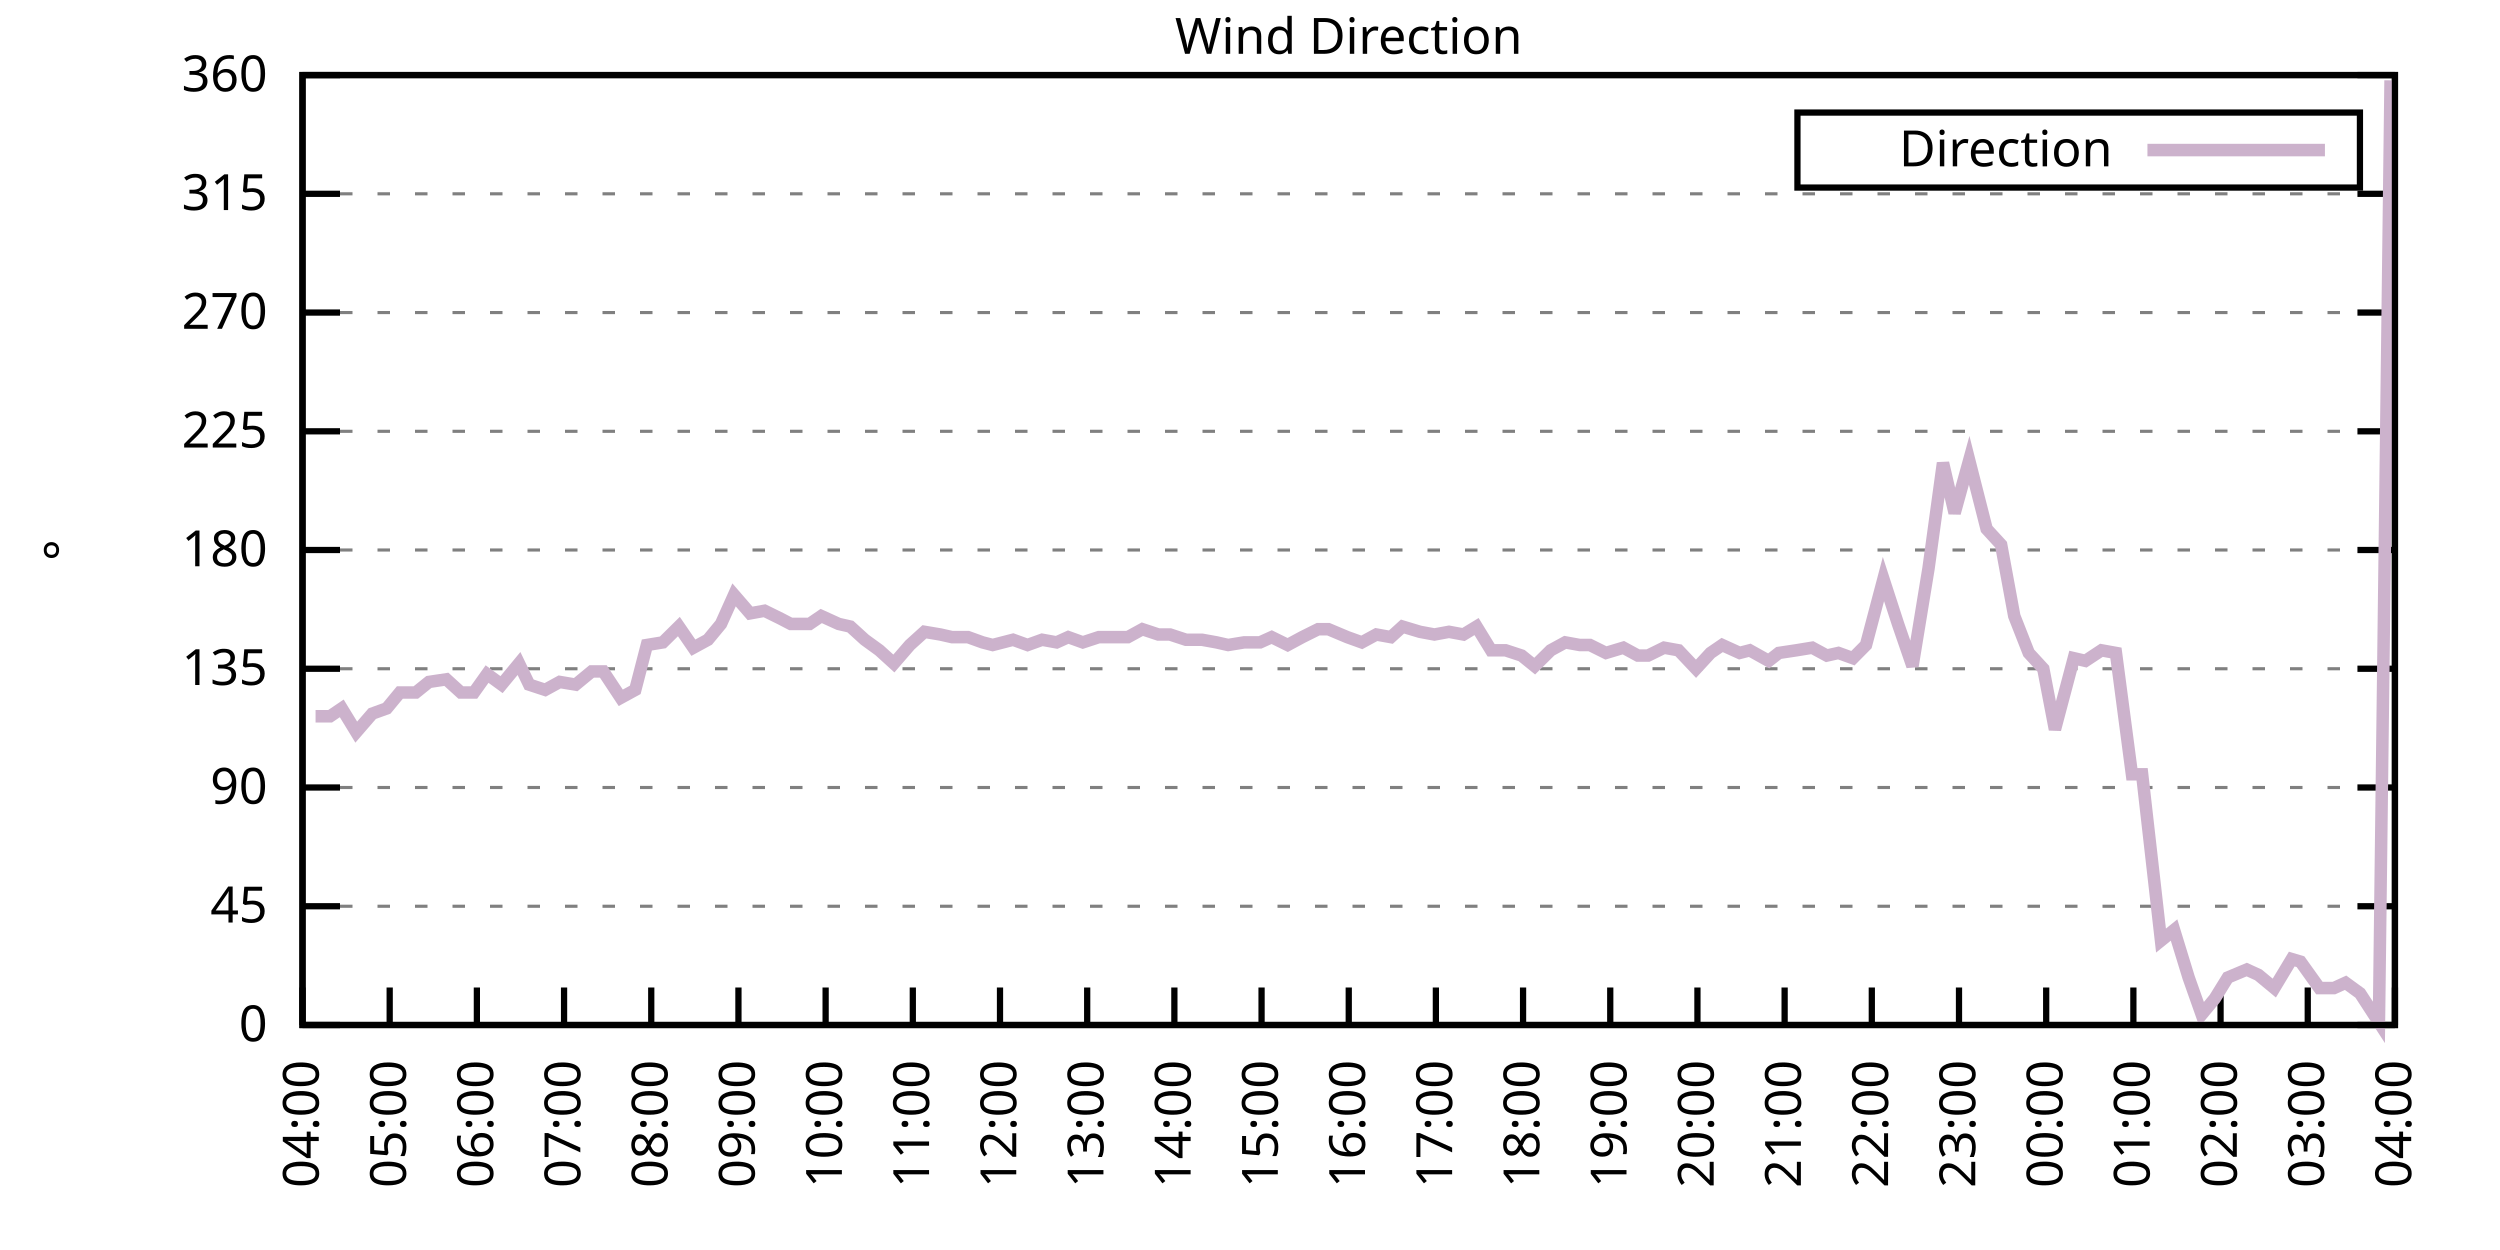
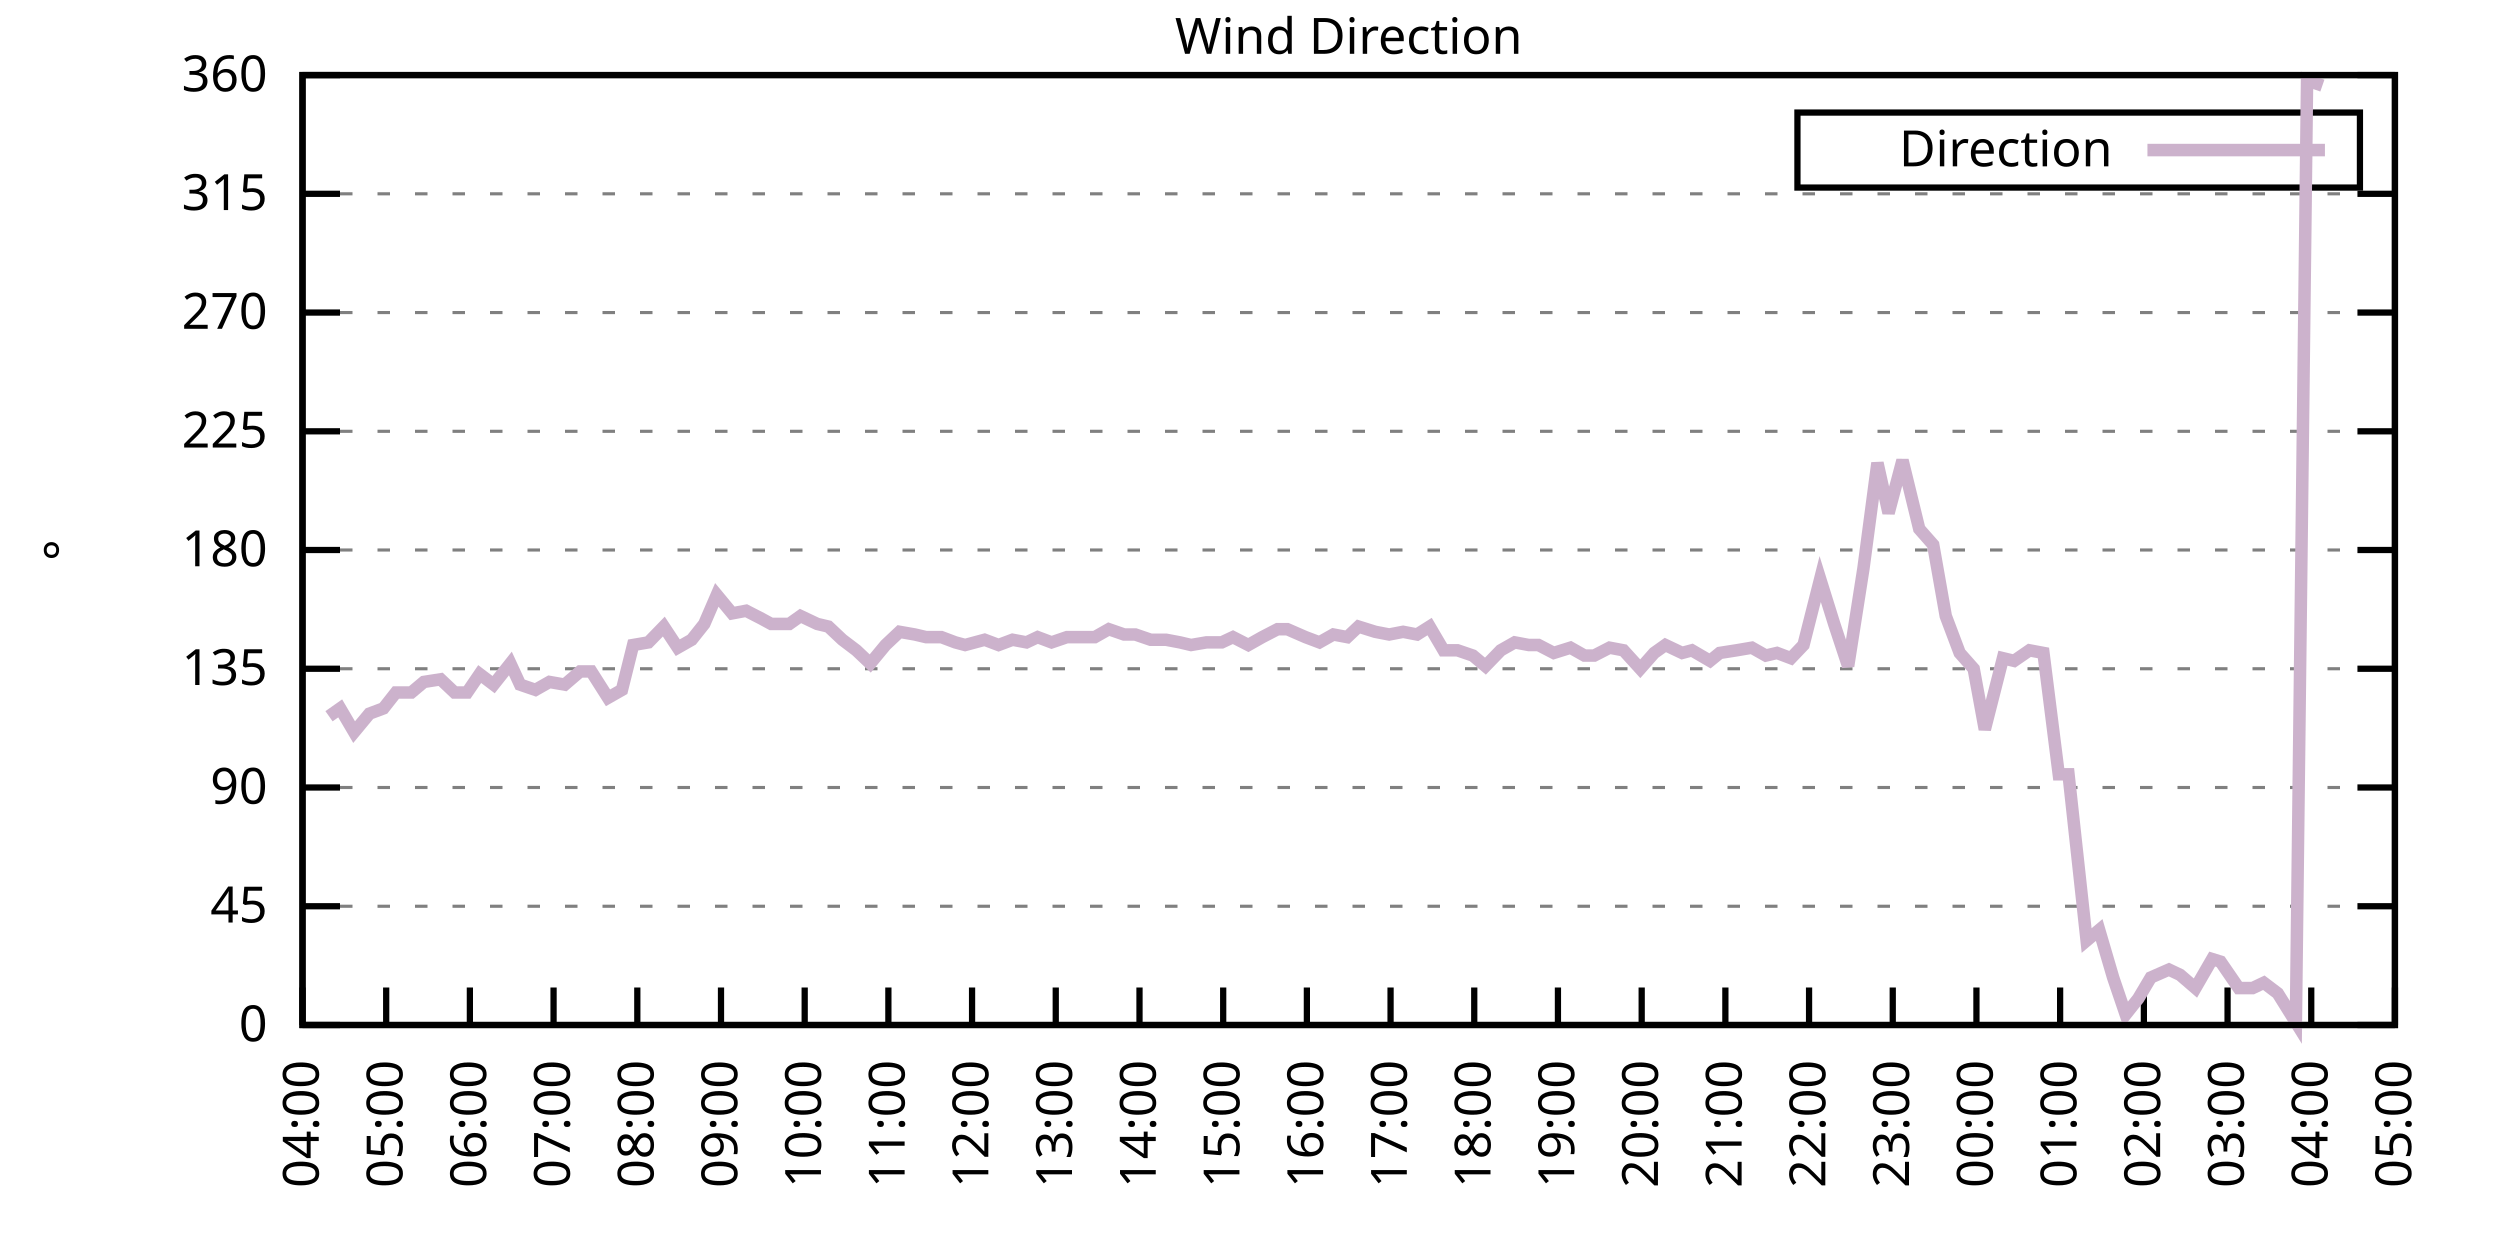
<svg xmlns="http://www.w3.org/2000/svg" xmlns:xlink="http://www.w3.org/1999/xlink" width="400" height="200" viewBox="0 0 400 200">
  <g id="gnuplot_canvas">
    <rect x="0" y="0" width="400" height="200" fill="none" />
    <defs>
      <circle id="gpDot" r="0.5" stroke-width="0.5" stroke="currentColor" />
      <path id="gpPt0" stroke-width="0.333" stroke="currentColor" d="M-1,0 h2 M0,-1 v2" />
      <path id="gpPt1" stroke-width="0.333" stroke="currentColor" d="M-1,-1 L1,1 M1,-1 L-1,1" />
      <path id="gpPt2" stroke-width="0.333" stroke="currentColor" d="M-1,0 L1,0 M0,-1 L0,1 M-1,-1 L1,1 M-1,1 L1,-1" />
      <rect id="gpPt3" stroke-width="0.333" stroke="currentColor" x="-1" y="-1" width="2" height="2" />
      <rect id="gpPt4" stroke-width="0.333" stroke="currentColor" fill="currentColor" x="-1" y="-1" width="2" height="2" />
      <circle id="gpPt5" stroke-width="0.333" stroke="currentColor" cx="0" cy="0" r="1" />
      <use xlink:href="#gpPt5" id="gpPt6" fill="currentColor" stroke="none" />
      <path id="gpPt7" stroke-width="0.333" stroke="currentColor" d="M0,-1.33 L-1.33,0.67 L1.33,0.67 z" />
      <use xlink:href="#gpPt7" id="gpPt8" fill="currentColor" stroke="none" />
      <use xlink:href="#gpPt7" id="gpPt9" stroke="currentColor" transform="rotate(180)" />
      <use xlink:href="#gpPt9" id="gpPt10" fill="currentColor" stroke="none" />
      <use xlink:href="#gpPt3" id="gpPt11" stroke="currentColor" transform="rotate(45)" />
      <use xlink:href="#gpPt11" id="gpPt12" fill="currentColor" stroke="none" />
      <path id="gpPt13" stroke-width="0.333" stroke="currentColor" d="M0,1.330 L1.265,0.411 L0.782,-1.067 L-0.782,-1.076 L-1.265,0.411 z" />
      <use xlink:href="#gpPt13" id="gpPt14" fill="currentColor" stroke="none" />
      <filter id="textbox" filterUnits="objectBoundingBox" x="0" y="0" height="1" width="1">
        <feFlood flood-color="white" flood-opacity="1" result="bgnd" />
        <feComposite in="SourceGraphic" in2="bgnd" operator="atop" />
      </filter>
      <filter id="greybox" filterUnits="objectBoundingBox" x="0" y="0" height="1" width="1">
        <feFlood flood-color="lightgrey" flood-opacity="1" result="grey" />
        <feComposite in="SourceGraphic" in2="grey" operator="atop" />
      </filter>
    </defs>
    <g fill="none" color="white" stroke="currentColor" stroke-width="1.00" stroke-linecap="butt" stroke-linejoin="miter">
</g>
    <g fill="none" color="black" stroke="currentColor" stroke-width="1.00" stroke-linecap="butt" stroke-linejoin="miter">
      <g stroke="none" shape-rendering="crispEdges">
        <polygon fill="rgb(255, 255, 255)" points="48.40,164.00 383.18,164.00 383.18,12.02 48.40,12.02 " />
      </g>
    </g>
    <g fill="none" color="black" stroke="currentColor" stroke-width="1.00" stroke-linecap="butt" stroke-linejoin="miter">
</g>
    <g fill="none" color="black" stroke="black" stroke-width="0.50" stroke-linecap="butt" stroke-linejoin="miter">
</g>
    <g fill="none" color="gray" stroke="currentColor" stroke-width="0.50" stroke-linecap="butt" stroke-linejoin="miter">
      <path stroke="gray" stroke-dasharray="2,4" class="gridline" d="M48.40,164.00 L383.19,164.00  " />
    </g>
    <g fill="none" color="gray" stroke="gray" stroke-width="1.00" stroke-linecap="butt" stroke-linejoin="miter">
</g>
    <g fill="none" color="black" stroke="currentColor" stroke-width="1.00" stroke-linecap="butt" stroke-linejoin="miter">
      <path stroke="black" d="M48.40,164.00 L54.40,164.00 M383.19,164.00 L377.19,164.00  " />
      <g transform="translate(42.80,166.60)" stroke="none" fill="black" font-family="Sans" font-size="8.00" text-anchor="end">
        <text>
          <tspan font-family="Sans"> 0</tspan>
        </text>
      </g>
    </g>
    <g fill="none" color="black" stroke="currentColor" stroke-width="1.00" stroke-linecap="butt" stroke-linejoin="miter">
</g>
    <g fill="none" color="black" stroke="black" stroke-width="0.50" stroke-linecap="butt" stroke-linejoin="miter">
</g>
    <g fill="none" color="gray" stroke="currentColor" stroke-width="0.50" stroke-linecap="butt" stroke-linejoin="miter">
      <path stroke="gray" stroke-dasharray="2,4" class="gridline" d="M48.40,145.00 L383.19,145.00  " />
    </g>
    <g fill="none" color="gray" stroke="gray" stroke-width="1.00" stroke-linecap="butt" stroke-linejoin="miter">
</g>
    <g fill="none" color="black" stroke="currentColor" stroke-width="1.00" stroke-linecap="butt" stroke-linejoin="miter">
      <path stroke="black" d="M48.40,145.00 L54.40,145.00 M383.19,145.00 L377.19,145.00  " />
      <g transform="translate(42.80,147.60)" stroke="none" fill="black" font-family="Sans" font-size="8.00" text-anchor="end">
        <text>
          <tspan font-family="Sans"> 45</tspan>
        </text>
      </g>
    </g>
    <g fill="none" color="black" stroke="currentColor" stroke-width="1.00" stroke-linecap="butt" stroke-linejoin="miter">
</g>
    <g fill="none" color="black" stroke="black" stroke-width="0.50" stroke-linecap="butt" stroke-linejoin="miter">
</g>
    <g fill="none" color="gray" stroke="currentColor" stroke-width="0.50" stroke-linecap="butt" stroke-linejoin="miter">
      <path stroke="gray" stroke-dasharray="2,4" class="gridline" d="M48.40,126.00 L383.19,126.00  " />
    </g>
    <g fill="none" color="gray" stroke="gray" stroke-width="1.00" stroke-linecap="butt" stroke-linejoin="miter">
</g>
    <g fill="none" color="black" stroke="currentColor" stroke-width="1.00" stroke-linecap="butt" stroke-linejoin="miter">
      <path stroke="black" d="M48.40,126.00 L54.40,126.00 M383.19,126.00 L377.19,126.00  " />
      <g transform="translate(42.80,128.60)" stroke="none" fill="black" font-family="Sans" font-size="8.00" text-anchor="end">
        <text>
          <tspan font-family="Sans"> 90</tspan>
        </text>
      </g>
    </g>
    <g fill="none" color="black" stroke="currentColor" stroke-width="1.00" stroke-linecap="butt" stroke-linejoin="miter">
</g>
    <g fill="none" color="black" stroke="black" stroke-width="0.50" stroke-linecap="butt" stroke-linejoin="miter">
</g>
    <g fill="none" color="gray" stroke="currentColor" stroke-width="0.50" stroke-linecap="butt" stroke-linejoin="miter">
      <path stroke="gray" stroke-dasharray="2,4" class="gridline" d="M48.40,107.00 L383.19,107.00  " />
    </g>
    <g fill="none" color="gray" stroke="gray" stroke-width="1.00" stroke-linecap="butt" stroke-linejoin="miter">
</g>
    <g fill="none" color="black" stroke="currentColor" stroke-width="1.00" stroke-linecap="butt" stroke-linejoin="miter">
      <path stroke="black" d="M48.40,107.00 L54.40,107.00 M383.19,107.00 L377.19,107.00  " />
      <g transform="translate(42.80,109.60)" stroke="none" fill="black" font-family="Sans" font-size="8.00" text-anchor="end">
        <text>
          <tspan font-family="Sans"> 135</tspan>
        </text>
      </g>
    </g>
    <g fill="none" color="black" stroke="currentColor" stroke-width="1.00" stroke-linecap="butt" stroke-linejoin="miter">
</g>
    <g fill="none" color="black" stroke="black" stroke-width="0.50" stroke-linecap="butt" stroke-linejoin="miter">
</g>
    <g fill="none" color="gray" stroke="currentColor" stroke-width="0.50" stroke-linecap="butt" stroke-linejoin="miter">
      <path stroke="gray" stroke-dasharray="2,4" class="gridline" d="M48.40,88.00 L383.19,88.00  " />
    </g>
    <g fill="none" color="gray" stroke="gray" stroke-width="1.00" stroke-linecap="butt" stroke-linejoin="miter">
</g>
    <g fill="none" color="black" stroke="currentColor" stroke-width="1.00" stroke-linecap="butt" stroke-linejoin="miter">
      <path stroke="black" d="M48.40,88.00 L54.40,88.00 M383.19,88.00 L377.19,88.00  " />
      <g transform="translate(42.80,90.60)" stroke="none" fill="black" font-family="Sans" font-size="8.00" text-anchor="end">
        <text>
          <tspan font-family="Sans"> 180</tspan>
        </text>
      </g>
    </g>
    <g fill="none" color="black" stroke="currentColor" stroke-width="1.00" stroke-linecap="butt" stroke-linejoin="miter">
</g>
    <g fill="none" color="black" stroke="black" stroke-width="0.50" stroke-linecap="butt" stroke-linejoin="miter">
</g>
    <g fill="none" color="gray" stroke="currentColor" stroke-width="0.50" stroke-linecap="butt" stroke-linejoin="miter">
      <path stroke="gray" stroke-dasharray="2,4" class="gridline" d="M48.40,69.01 L383.19,69.01  " />
    </g>
    <g fill="none" color="gray" stroke="gray" stroke-width="1.00" stroke-linecap="butt" stroke-linejoin="miter">
</g>
    <g fill="none" color="black" stroke="currentColor" stroke-width="1.00" stroke-linecap="butt" stroke-linejoin="miter">
      <path stroke="black" d="M48.40,69.01 L54.40,69.01 M383.19,69.01 L377.19,69.01  " />
      <g transform="translate(42.80,71.61)" stroke="none" fill="black" font-family="Sans" font-size="8.00" text-anchor="end">
        <text>
          <tspan font-family="Sans"> 225</tspan>
        </text>
      </g>
    </g>
    <g fill="none" color="black" stroke="currentColor" stroke-width="1.00" stroke-linecap="butt" stroke-linejoin="miter">
</g>
    <g fill="none" color="black" stroke="black" stroke-width="0.50" stroke-linecap="butt" stroke-linejoin="miter">
</g>
    <g fill="none" color="gray" stroke="currentColor" stroke-width="0.50" stroke-linecap="butt" stroke-linejoin="miter">
      <path stroke="gray" stroke-dasharray="2,4" class="gridline" d="M48.40,50.01 L383.19,50.01  " />
    </g>
    <g fill="none" color="gray" stroke="gray" stroke-width="1.00" stroke-linecap="butt" stroke-linejoin="miter">
</g>
    <g fill="none" color="black" stroke="currentColor" stroke-width="1.00" stroke-linecap="butt" stroke-linejoin="miter">
      <path stroke="black" d="M48.40,50.01 L54.40,50.01 M383.19,50.01 L377.19,50.01  " />
      <g transform="translate(42.80,52.61)" stroke="none" fill="black" font-family="Sans" font-size="8.00" text-anchor="end">
        <text>
          <tspan font-family="Sans"> 270</tspan>
        </text>
      </g>
    </g>
    <g fill="none" color="black" stroke="currentColor" stroke-width="1.00" stroke-linecap="butt" stroke-linejoin="miter">
</g>
    <g fill="none" color="black" stroke="black" stroke-width="0.50" stroke-linecap="butt" stroke-linejoin="miter">
</g>
    <g fill="none" color="gray" stroke="currentColor" stroke-width="0.50" stroke-linecap="butt" stroke-linejoin="miter">
      <path stroke="gray" stroke-dasharray="2,4" class="gridline" d="M48.40,31.01 L383.19,31.01  " />
    </g>
    <g fill="none" color="gray" stroke="gray" stroke-width="1.00" stroke-linecap="butt" stroke-linejoin="miter">
</g>
    <g fill="none" color="black" stroke="currentColor" stroke-width="1.00" stroke-linecap="butt" stroke-linejoin="miter">
      <path stroke="black" d="M48.40,31.01 L54.40,31.01 M383.19,31.01 L377.19,31.01  " />
      <g transform="translate(42.80,33.61)" stroke="none" fill="black" font-family="Sans" font-size="8.00" text-anchor="end">
        <text>
          <tspan font-family="Sans"> 315</tspan>
        </text>
      </g>
    </g>
    <g fill="none" color="black" stroke="currentColor" stroke-width="1.00" stroke-linecap="butt" stroke-linejoin="miter">
</g>
    <g fill="none" color="black" stroke="black" stroke-width="0.50" stroke-linecap="butt" stroke-linejoin="miter">
</g>
    <g fill="none" color="gray" stroke="currentColor" stroke-width="0.50" stroke-linecap="butt" stroke-linejoin="miter">
      <path stroke="gray" stroke-dasharray="2,4" class="gridline" d="M48.40,12.01 L383.19,12.01  " />
    </g>
    <g fill="none" color="gray" stroke="gray" stroke-width="1.00" stroke-linecap="butt" stroke-linejoin="miter">
</g>
    <g fill="none" color="black" stroke="currentColor" stroke-width="1.00" stroke-linecap="butt" stroke-linejoin="miter">
      <path stroke="black" d="M48.40,12.01 L54.40,12.01 M383.19,12.01 L377.19,12.01  " />
      <g transform="translate(42.80,14.61)" stroke="none" fill="black" font-family="Sans" font-size="8.00" text-anchor="end">
        <text>
          <tspan font-family="Sans"> 360</tspan>
        </text>
      </g>
    </g>
    <g fill="none" color="black" stroke="currentColor" stroke-width="1.00" stroke-linecap="butt" stroke-linejoin="miter">
      <path stroke="black" d="M48.40,164.00 L48.40,158.00  " />
      <g transform="translate(51.00,169.60) rotate(270.00)" stroke="none" fill="black" font-family="Sans" font-size="8.00" text-anchor="end">
        <text>
          <tspan font-family="Sans">04:00</tspan>
        </text>
      </g>
    </g>
    <g fill="none" color="black" stroke="currentColor" stroke-width="1.00" stroke-linecap="butt" stroke-linejoin="miter">
-       <path stroke="black" d="M62.35,164.00 L62.35,158.00  " />
-       <g transform="translate(64.95,169.60) rotate(270.00)" stroke="none" fill="black" font-family="Sans" font-size="8.00" text-anchor="end">
+       <path stroke="black" d="M61.79,164.00 L61.79,158.00  " />
+       <g transform="translate(64.39,169.60) rotate(270.00)" stroke="none" fill="black" font-family="Sans" font-size="8.00" text-anchor="end">
        <text>
          <tspan font-family="Sans">05:00</tspan>
        </text>
      </g>
    </g>
    <g fill="none" color="black" stroke="currentColor" stroke-width="1.00" stroke-linecap="butt" stroke-linejoin="miter">
-       <path stroke="black" d="M76.30,164.00 L76.30,158.00  " />
-       <g transform="translate(78.90,169.60) rotate(270.00)" stroke="none" fill="black" font-family="Sans" font-size="8.00" text-anchor="end">
+       <path stroke="black" d="M75.18,164.00 L75.18,158.00  " />
+       <g transform="translate(77.78,169.60) rotate(270.00)" stroke="none" fill="black" font-family="Sans" font-size="8.00" text-anchor="end">
        <text>
          <tspan font-family="Sans">06:00</tspan>
        </text>
      </g>
    </g>
    <g fill="none" color="black" stroke="currentColor" stroke-width="1.00" stroke-linecap="butt" stroke-linejoin="miter">
-       <path stroke="black" d="M90.25,164.00 L90.25,158.00  " />
-       <g transform="translate(92.85,169.60) rotate(270.00)" stroke="none" fill="black" font-family="Sans" font-size="8.00" text-anchor="end">
+       <path stroke="black" d="M88.57,164.00 L88.57,158.00  " />
+       <g transform="translate(91.17,169.60) rotate(270.00)" stroke="none" fill="black" font-family="Sans" font-size="8.00" text-anchor="end">
        <text>
          <tspan font-family="Sans">07:00</tspan>
        </text>
      </g>
    </g>
    <g fill="none" color="black" stroke="currentColor" stroke-width="1.00" stroke-linecap="butt" stroke-linejoin="miter">
-       <path stroke="black" d="M104.20,164.00 L104.20,158.00  " />
-       <g transform="translate(106.80,169.60) rotate(270.00)" stroke="none" fill="black" font-family="Sans" font-size="8.00" text-anchor="end">
+       <path stroke="black" d="M101.97,164.00 L101.97,158.00  " />
+       <g transform="translate(104.57,169.60) rotate(270.00)" stroke="none" fill="black" font-family="Sans" font-size="8.00" text-anchor="end">
        <text>
          <tspan font-family="Sans">08:00</tspan>
        </text>
      </g>
    </g>
    <g fill="none" color="black" stroke="currentColor" stroke-width="1.00" stroke-linecap="butt" stroke-linejoin="miter">
-       <path stroke="black" d="M118.15,164.00 L118.15,158.00  " />
-       <g transform="translate(120.75,169.60) rotate(270.00)" stroke="none" fill="black" font-family="Sans" font-size="8.00" text-anchor="end">
+       <path stroke="black" d="M115.36,164.00 L115.36,158.00  " />
+       <g transform="translate(117.96,169.60) rotate(270.00)" stroke="none" fill="black" font-family="Sans" font-size="8.00" text-anchor="end">
        <text>
          <tspan font-family="Sans">09:00</tspan>
        </text>
      </g>
    </g>
    <g fill="none" color="black" stroke="currentColor" stroke-width="1.00" stroke-linecap="butt" stroke-linejoin="miter">
-       <path stroke="black" d="M132.10,164.00 L132.10,158.00  " />
-       <g transform="translate(134.70,169.60) rotate(270.00)" stroke="none" fill="black" font-family="Sans" font-size="8.00" text-anchor="end">
+       <path stroke="black" d="M128.75,164.00 L128.75,158.00  " />
+       <g transform="translate(131.35,169.60) rotate(270.00)" stroke="none" fill="black" font-family="Sans" font-size="8.00" text-anchor="end">
        <text>
          <tspan font-family="Sans">10:00</tspan>
        </text>
      </g>
    </g>
    <g fill="none" color="black" stroke="currentColor" stroke-width="1.00" stroke-linecap="butt" stroke-linejoin="miter">
-       <path stroke="black" d="M146.05,164.00 L146.05,158.00  " />
-       <g transform="translate(148.65,169.60) rotate(270.00)" stroke="none" fill="black" font-family="Sans" font-size="8.00" text-anchor="end">
+       <path stroke="black" d="M142.14,164.00 L142.14,158.00  " />
+       <g transform="translate(144.74,169.60) rotate(270.00)" stroke="none" fill="black" font-family="Sans" font-size="8.00" text-anchor="end">
        <text>
          <tspan font-family="Sans">11:00</tspan>
        </text>
      </g>
    </g>
    <g fill="none" color="black" stroke="currentColor" stroke-width="1.00" stroke-linecap="butt" stroke-linejoin="miter">
-       <path stroke="black" d="M160.00,164.00 L160.00,158.00  " />
-       <g transform="translate(162.60,169.60) rotate(270.00)" stroke="none" fill="black" font-family="Sans" font-size="8.00" text-anchor="end">
+       <path stroke="black" d="M155.53,164.00 L155.53,158.00  " />
+       <g transform="translate(158.13,169.60) rotate(270.00)" stroke="none" fill="black" font-family="Sans" font-size="8.00" text-anchor="end">
        <text>
          <tspan font-family="Sans">12:00</tspan>
        </text>
      </g>
    </g>
    <g fill="none" color="black" stroke="currentColor" stroke-width="1.00" stroke-linecap="butt" stroke-linejoin="miter">
-       <path stroke="black" d="M173.95,164.00 L173.95,158.00  " />
-       <g transform="translate(176.55,169.60) rotate(270.00)" stroke="none" fill="black" font-family="Sans" font-size="8.00" text-anchor="end">
+       <path stroke="black" d="M168.92,164.00 L168.92,158.00  " />
+       <g transform="translate(171.52,169.60) rotate(270.00)" stroke="none" fill="black" font-family="Sans" font-size="8.00" text-anchor="end">
        <text>
          <tspan font-family="Sans">13:00</tspan>
        </text>
      </g>
    </g>
    <g fill="none" color="black" stroke="currentColor" stroke-width="1.00" stroke-linecap="butt" stroke-linejoin="miter">
-       <path stroke="black" d="M187.90,164.00 L187.90,158.00  " />
-       <g transform="translate(190.50,169.60) rotate(270.00)" stroke="none" fill="black" font-family="Sans" font-size="8.00" text-anchor="end">
+       <path stroke="black" d="M182.32,164.00 L182.32,158.00  " />
+       <g transform="translate(184.92,169.60) rotate(270.00)" stroke="none" fill="black" font-family="Sans" font-size="8.00" text-anchor="end">
        <text>
          <tspan font-family="Sans">14:00</tspan>
        </text>
      </g>
    </g>
    <g fill="none" color="black" stroke="currentColor" stroke-width="1.00" stroke-linecap="butt" stroke-linejoin="miter">
-       <path stroke="black" d="M201.85,164.00 L201.85,158.00  " />
-       <g transform="translate(204.45,169.60) rotate(270.00)" stroke="none" fill="black" font-family="Sans" font-size="8.00" text-anchor="end">
+       <path stroke="black" d="M195.71,164.00 L195.71,158.00  " />
+       <g transform="translate(198.31,169.60) rotate(270.00)" stroke="none" fill="black" font-family="Sans" font-size="8.00" text-anchor="end">
        <text>
          <tspan font-family="Sans">15:00</tspan>
        </text>
      </g>
    </g>
    <g fill="none" color="black" stroke="currentColor" stroke-width="1.00" stroke-linecap="butt" stroke-linejoin="miter">
-       <path stroke="black" d="M215.80,164.00 L215.80,158.00  " />
-       <g transform="translate(218.40,169.60) rotate(270.00)" stroke="none" fill="black" font-family="Sans" font-size="8.00" text-anchor="end">
+       <path stroke="black" d="M209.10,164.00 L209.10,158.00  " />
+       <g transform="translate(211.70,169.60) rotate(270.00)" stroke="none" fill="black" font-family="Sans" font-size="8.00" text-anchor="end">
        <text>
          <tspan font-family="Sans">16:00</tspan>
        </text>
      </g>
    </g>
    <g fill="none" color="black" stroke="currentColor" stroke-width="1.00" stroke-linecap="butt" stroke-linejoin="miter">
-       <path stroke="black" d="M229.74,164.00 L229.74,158.00  " />
-       <g transform="translate(232.34,169.60) rotate(270.00)" stroke="none" fill="black" font-family="Sans" font-size="8.00" text-anchor="end">
+       <path stroke="black" d="M222.49,164.00 L222.49,158.00  " />
+       <g transform="translate(225.09,169.60) rotate(270.00)" stroke="none" fill="black" font-family="Sans" font-size="8.00" text-anchor="end">
        <text>
          <tspan font-family="Sans">17:00</tspan>
        </text>
      </g>
    </g>
    <g fill="none" color="black" stroke="currentColor" stroke-width="1.00" stroke-linecap="butt" stroke-linejoin="miter">
-       <path stroke="black" d="M243.69,164.00 L243.69,158.00  " />
-       <g transform="translate(246.29,169.60) rotate(270.00)" stroke="none" fill="black" font-family="Sans" font-size="8.00" text-anchor="end">
+       <path stroke="black" d="M235.88,164.00 L235.88,158.00  " />
+       <g transform="translate(238.48,169.60) rotate(270.00)" stroke="none" fill="black" font-family="Sans" font-size="8.00" text-anchor="end">
        <text>
          <tspan font-family="Sans">18:00</tspan>
        </text>
      </g>
    </g>
    <g fill="none" color="black" stroke="currentColor" stroke-width="1.00" stroke-linecap="butt" stroke-linejoin="miter">
-       <path stroke="black" d="M257.64,164.00 L257.64,158.00  " />
-       <g transform="translate(260.24,169.60) rotate(270.00)" stroke="none" fill="black" font-family="Sans" font-size="8.00" text-anchor="end">
+       <path stroke="black" d="M249.27,164.00 L249.27,158.00  " />
+       <g transform="translate(251.87,169.60) rotate(270.00)" stroke="none" fill="black" font-family="Sans" font-size="8.00" text-anchor="end">
        <text>
          <tspan font-family="Sans">19:00</tspan>
        </text>
      </g>
    </g>
    <g fill="none" color="black" stroke="currentColor" stroke-width="1.00" stroke-linecap="butt" stroke-linejoin="miter">
-       <path stroke="black" d="M271.59,164.00 L271.59,158.00  " />
-       <g transform="translate(274.19,169.60) rotate(270.00)" stroke="none" fill="black" font-family="Sans" font-size="8.00" text-anchor="end">
+       <path stroke="black" d="M262.67,164.00 L262.67,158.00  " />
+       <g transform="translate(265.27,169.60) rotate(270.00)" stroke="none" fill="black" font-family="Sans" font-size="8.00" text-anchor="end">
        <text>
          <tspan font-family="Sans">20:00</tspan>
        </text>
      </g>
    </g>
    <g fill="none" color="black" stroke="currentColor" stroke-width="1.00" stroke-linecap="butt" stroke-linejoin="miter">
-       <path stroke="black" d="M285.54,164.00 L285.54,158.00  " />
-       <g transform="translate(288.14,169.60) rotate(270.00)" stroke="none" fill="black" font-family="Sans" font-size="8.00" text-anchor="end">
+       <path stroke="black" d="M276.06,164.00 L276.06,158.00  " />
+       <g transform="translate(278.66,169.60) rotate(270.00)" stroke="none" fill="black" font-family="Sans" font-size="8.00" text-anchor="end">
        <text>
          <tspan font-family="Sans">21:00</tspan>
        </text>
      </g>
    </g>
    <g fill="none" color="black" stroke="currentColor" stroke-width="1.00" stroke-linecap="butt" stroke-linejoin="miter">
-       <path stroke="black" d="M299.49,164.00 L299.49,158.00  " />
-       <g transform="translate(302.09,169.60) rotate(270.00)" stroke="none" fill="black" font-family="Sans" font-size="8.00" text-anchor="end">
+       <path stroke="black" d="M289.45,164.00 L289.45,158.00  " />
+       <g transform="translate(292.05,169.60) rotate(270.00)" stroke="none" fill="black" font-family="Sans" font-size="8.00" text-anchor="end">
        <text>
          <tspan font-family="Sans">22:00</tspan>
        </text>
      </g>
    </g>
    <g fill="none" color="black" stroke="currentColor" stroke-width="1.00" stroke-linecap="butt" stroke-linejoin="miter">
-       <path stroke="black" d="M313.44,164.00 L313.44,158.00  " />
-       <g transform="translate(316.04,169.60) rotate(270.00)" stroke="none" fill="black" font-family="Sans" font-size="8.00" text-anchor="end">
+       <path stroke="black" d="M302.84,164.00 L302.84,158.00  " />
+       <g transform="translate(305.44,169.60) rotate(270.00)" stroke="none" fill="black" font-family="Sans" font-size="8.00" text-anchor="end">
        <text>
          <tspan font-family="Sans">23:00</tspan>
        </text>
      </g>
    </g>
    <g fill="none" color="black" stroke="currentColor" stroke-width="1.00" stroke-linecap="butt" stroke-linejoin="miter">
-       <path stroke="black" d="M327.39,164.00 L327.39,158.00  " />
-       <g transform="translate(329.99,169.60) rotate(270.00)" stroke="none" fill="black" font-family="Sans" font-size="8.00" text-anchor="end">
+       <path stroke="black" d="M316.23,164.00 L316.23,158.00  " />
+       <g transform="translate(318.83,169.60) rotate(270.00)" stroke="none" fill="black" font-family="Sans" font-size="8.00" text-anchor="end">
        <text>
          <tspan font-family="Sans">00:00</tspan>
        </text>
      </g>
    </g>
    <g fill="none" color="black" stroke="currentColor" stroke-width="1.00" stroke-linecap="butt" stroke-linejoin="miter">
-       <path stroke="black" d="M341.34,164.00 L341.34,158.00  " />
-       <g transform="translate(343.94,169.60) rotate(270.00)" stroke="none" fill="black" font-family="Sans" font-size="8.00" text-anchor="end">
+       <path stroke="black" d="M329.62,164.00 L329.62,158.00  " />
+       <g transform="translate(332.22,169.60) rotate(270.00)" stroke="none" fill="black" font-family="Sans" font-size="8.00" text-anchor="end">
        <text>
          <tspan font-family="Sans">01:00</tspan>
        </text>
      </g>
    </g>
    <g fill="none" color="black" stroke="currentColor" stroke-width="1.00" stroke-linecap="butt" stroke-linejoin="miter">
-       <path stroke="black" d="M355.29,164.00 L355.29,158.00  " />
-       <g transform="translate(357.89,169.60) rotate(270.00)" stroke="none" fill="black" font-family="Sans" font-size="8.00" text-anchor="end">
+       <path stroke="black" d="M343.02,164.00 L343.02,158.00  " />
+       <g transform="translate(345.62,169.60) rotate(270.00)" stroke="none" fill="black" font-family="Sans" font-size="8.00" text-anchor="end">
        <text>
          <tspan font-family="Sans">02:00</tspan>
        </text>
      </g>
    </g>
    <g fill="none" color="black" stroke="currentColor" stroke-width="1.00" stroke-linecap="butt" stroke-linejoin="miter">
-       <path stroke="black" d="M369.24,164.00 L369.24,158.00  " />
-       <g transform="translate(371.84,169.60) rotate(270.00)" stroke="none" fill="black" font-family="Sans" font-size="8.00" text-anchor="end">
+       <path stroke="black" d="M356.41,164.00 L356.41,158.00  " />
+       <g transform="translate(359.01,169.60) rotate(270.00)" stroke="none" fill="black" font-family="Sans" font-size="8.00" text-anchor="end">
        <text>
          <tspan font-family="Sans">03:00</tspan>
+         </text>
+       </g>
+     </g>
+     <g fill="none" color="black" stroke="currentColor" stroke-width="1.00" stroke-linecap="butt" stroke-linejoin="miter">
+       <path stroke="black" d="M369.80,164.00 L369.80,158.00  " />
+       <g transform="translate(372.40,169.60) rotate(270.00)" stroke="none" fill="black" font-family="Sans" font-size="8.00" text-anchor="end">
+         <text>
+           <tspan font-family="Sans">04:00</tspan>
        </text>
      </g>
    </g>
    <g fill="none" color="black" stroke="currentColor" stroke-width="1.00" stroke-linecap="butt" stroke-linejoin="miter">
      <path stroke="black" d="M383.19,164.00 L383.19,158.00  " />
      <g transform="translate(385.79,169.60) rotate(270.00)" stroke="none" fill="black" font-family="Sans" font-size="8.00" text-anchor="end">
        <text>
-           <tspan font-family="Sans">04:00</tspan>
+           <tspan font-family="Sans">05:00</tspan>
        </text>
      </g>
    </g>
    <g fill="none" color="black" stroke="currentColor" stroke-width="1.00" stroke-linecap="butt" stroke-linejoin="miter">
</g>
    <g fill="none" color="black" stroke="currentColor" stroke-width="1.00" stroke-linecap="butt" stroke-linejoin="miter">
      <path stroke="black" d="M48.40,12.01 L48.40,164.00 L383.19,164.00 L383.19,12.01 L48.40,12.01 Z  " />
    </g>
    <g fill="none" color="black" stroke="currentColor" stroke-width="1.00" stroke-linecap="butt" stroke-linejoin="miter">
</g>
    <g fill="none" color="black" stroke="currentColor" stroke-width="1.00" stroke-linecap="butt" stroke-linejoin="miter">
      <path stroke="black" d="M287.59,30.01 L287.59,18.01 L377.59,18.01 L377.59,30.01 L287.59,30.01 Z  " />
    </g>
    <g id="Wind_direction_plot_1">
      <g fill="none" color="white" stroke="black" stroke-width="2.00" stroke-linecap="butt" stroke-linejoin="miter">
</g>
      <g fill="none" color="black" stroke="currentColor" stroke-width="2.00" stroke-linecap="butt" stroke-linejoin="miter">
        <g transform="translate(337.99,26.61)" stroke="none" fill="black" font-family="Sans" font-size="8.00" text-anchor="end">
          <text>
            <tspan font-family="Sans">Direction</tspan>
          </text>
        </g>
      </g>
      <g fill="none" color="black" stroke="currentColor" stroke-width="2.00" stroke-linecap="butt" stroke-linejoin="miter">
-         <path stroke="rgb(204, 178, 204)" d="M343.59,24.01 L371.99,24.01 M50.49,114.60 L52.82,114.60 L54.68,113.34 L57.00,117.14 L59.56,114.18 L61.88,113.34   L63.98,110.80 L66.53,110.80 L68.63,109.11 L71.42,108.69 L73.74,110.80 L75.83,110.80 L77.93,107.85 L80.25,109.54   L83.04,106.16 L84.67,109.54 L87.23,110.38 L89.55,109.11 L92.11,109.54 L94.67,107.43 L96.53,107.43 L99.32,111.65   L101.64,110.38 L103.50,103.20 L106.06,102.78 L108.62,100.25 L110.94,103.63 L113.27,102.36 L115.36,99.83 L117.45,95.18   L120.01,98.14 L122.33,97.72 L124.89,98.98 L126.52,99.83 L129.54,99.83 L131.40,98.56 L134.19,99.83 L136.05,100.25   L138.37,102.36 L140.70,104.05 L143.02,106.16 L145.58,103.20 L147.91,101.09 L150.46,101.52 L152.32,101.94 L154.88,101.94   L157.21,102.78 L158.83,103.20 L162.09,102.36 L164.41,103.20 L166.74,102.36 L169.06,102.78 L170.92,101.94 L173.25,102.78   L175.81,101.94 L177.67,101.94 L180.46,101.94 L182.78,100.67 L185.34,101.52 L187.20,101.52 L189.76,102.36 L192.31,102.36   L194.64,102.78 L196.50,103.20 L199.06,102.78 L201.61,102.78 L203.47,101.94 L206.03,103.20 L208.36,101.94 L210.91,100.67   L212.54,100.67 L215.56,101.94 L217.89,102.78 L220.21,101.52 L222.54,101.94 L224.40,100.25 L227.19,101.09 L229.51,101.52   L231.84,101.09 L234.16,101.52 L236.25,100.25 L238.58,104.05 L240.90,104.05 L243.46,104.89 L245.55,106.58 L248.11,104.05   L250.44,102.78 L252.76,103.20 L254.39,103.20 L256.95,104.47 L259.74,103.63 L262.06,104.89 L263.69,104.89 L266.25,103.63   L268.57,104.05 L271.36,107.00 L273.69,104.47 L275.55,103.20 L278.34,104.47 L279.96,104.05 L282.99,105.74 L284.61,104.47   L287.40,104.05 L289.96,103.63 L292.29,104.89 L294.15,104.47 L296.47,105.31 L298.56,103.20 L301.35,92.65 L303.68,99.83   L306.00,106.58 L308.56,90.96 L310.88,74.07 L312.74,82.09 L315.07,73.65 L317.86,84.63 L320.18,87.16 L322.28,98.56   L324.60,104.47 L326.93,107.00 L328.79,116.71 L331.81,105.31 L333.67,105.74 L336.23,104.05 L338.55,104.47 L341.11,123.89   L342.74,123.89 L345.76,150.49 L347.85,148.80 L350.18,156.40 L352.27,162.31 L354.36,159.78 L356.45,156.40 L359.48,155.13   L361.34,155.98 L363.89,158.09 L366.68,153.45 L368.08,153.87 L371.10,158.09 L373.43,158.09 L375.29,157.24 L377.61,158.93   L380.63,163.58 L382.49,12.85  " />
+         <path stroke="rgb(204, 178, 204)" d="M343.59,24.01 L371.99,24.01 M52.64,114.60 L54.43,113.34 L56.66,117.14 L59.11,114.18 L61.35,113.34 L63.35,110.80   L65.81,110.80 L67.82,109.11 L70.50,108.69 L72.73,110.80 L74.74,110.80 L76.75,107.85 L78.98,109.54 L81.66,106.16   L83.22,109.54 L85.67,110.38 L87.91,109.11 L90.36,109.54 L92.82,107.43 L94.60,107.43 L97.28,111.65 L99.51,110.38   L101.30,103.20 L103.75,102.78 L106.21,100.25 L108.44,103.63 L110.67,102.36 L112.68,99.83 L114.69,95.18 L117.14,98.14   L119.38,97.72 L121.83,98.98 L123.39,99.83 L126.29,99.83 L128.08,98.56 L130.76,99.83 L132.54,100.25 L134.78,102.36   L137.01,104.05 L139.24,106.16 L141.69,103.20 L143.93,101.09 L146.38,101.52 L148.17,101.94 L150.62,101.94 L152.85,102.78   L154.42,103.20 L157.54,102.36 L159.77,103.20 L162.01,102.36 L164.24,102.78 L166.02,101.94 L168.25,102.78 L170.71,101.94   L172.50,101.94 L175.17,101.94 L177.41,100.67 L179.86,101.52 L181.65,101.52 L184.10,102.36 L186.56,102.36 L188.79,102.78   L190.57,103.20 L193.03,102.78 L195.48,102.78 L197.27,101.94 L199.73,103.20 L201.96,101.94 L204.41,100.67 L205.97,100.67   L208.88,101.94 L211.11,102.78 L213.34,101.52 L215.57,101.94 L217.36,100.25 L220.04,101.09 L222.27,101.52 L224.50,101.09   L226.73,101.52 L228.74,100.25 L230.97,104.05 L233.20,104.05 L235.66,104.89 L237.67,106.58 L240.12,104.05 L242.36,102.78   L244.59,103.20 L246.15,103.20 L248.60,104.47 L251.28,103.63 L253.51,104.89 L255.08,104.89 L257.53,103.63 L259.76,104.05   L262.44,107.00 L264.67,104.47 L266.46,103.20 L269.14,104.47 L270.70,104.05 L273.60,105.74 L275.16,104.47 L277.84,104.05   L280.30,103.63 L282.53,104.89 L284.32,104.47 L286.55,105.31 L288.56,103.20 L291.23,92.65 L293.47,99.83 L295.70,106.58   L298.15,90.96 L300.39,74.07 L302.17,82.09 L304.40,73.65 L307.08,84.63 L309.31,87.16 L311.32,98.56 L313.55,104.47   L315.79,107.00 L317.57,116.71 L320.47,105.31 L322.26,105.74 L324.71,104.05 L326.95,104.47 L329.40,123.89 L330.96,123.89   L333.86,150.49 L335.87,148.80 L338.10,156.40 L340.11,162.31 L342.12,159.78 L344.13,156.40 L347.03,155.13 L348.82,155.98   L351.27,158.09 L353.95,153.45 L355.29,153.87 L358.19,158.09 L360.42,158.09 L362.21,157.24 L364.44,158.93 L367.34,163.58   L369.13,12.85 L371.58,13.70  " />
      </g>
    </g>
    <g fill="none" color="black" stroke="currentColor" stroke-width="2.00" stroke-linecap="butt" stroke-linejoin="miter">
</g>
    <g fill="none" color="black" stroke="black" stroke-width="1.00" stroke-linecap="butt" stroke-linejoin="miter">
</g>
    <g fill="none" color="black" stroke="currentColor" stroke-width="1.00" stroke-linecap="butt" stroke-linejoin="miter">
      <path stroke="black" d="M48.40,12.01 L48.40,164.00 L383.19,164.00 L383.19,12.01 L48.40,12.01 Z  " />
      <g transform="translate(12.80,88.01) rotate(270.00)" stroke="none" fill="black" font-family="Sans" font-size="8.00" text-anchor="middle">
        <text>
          <tspan font-family="Sans">°</tspan>
        </text>
      </g>
    </g>
    <g fill="none" color="black" stroke="currentColor" stroke-width="1.00" stroke-linecap="butt" stroke-linejoin="miter">
</g>
    <g fill="none" color="black" stroke="currentColor" stroke-width="1.00" stroke-linecap="butt" stroke-linejoin="miter">
      <g transform="translate(215.79,8.61)" stroke="none" fill="black" font-family="Sans" font-size="8.00" text-anchor="middle">
        <text>
          <tspan font-family="Sans">Wind Direction</tspan>
        </text>
      </g>
    </g>
    <g fill="none" color="black" stroke="currentColor" stroke-width="1.00" stroke-linecap="butt" stroke-linejoin="miter">
</g>
  </g>
</svg>
